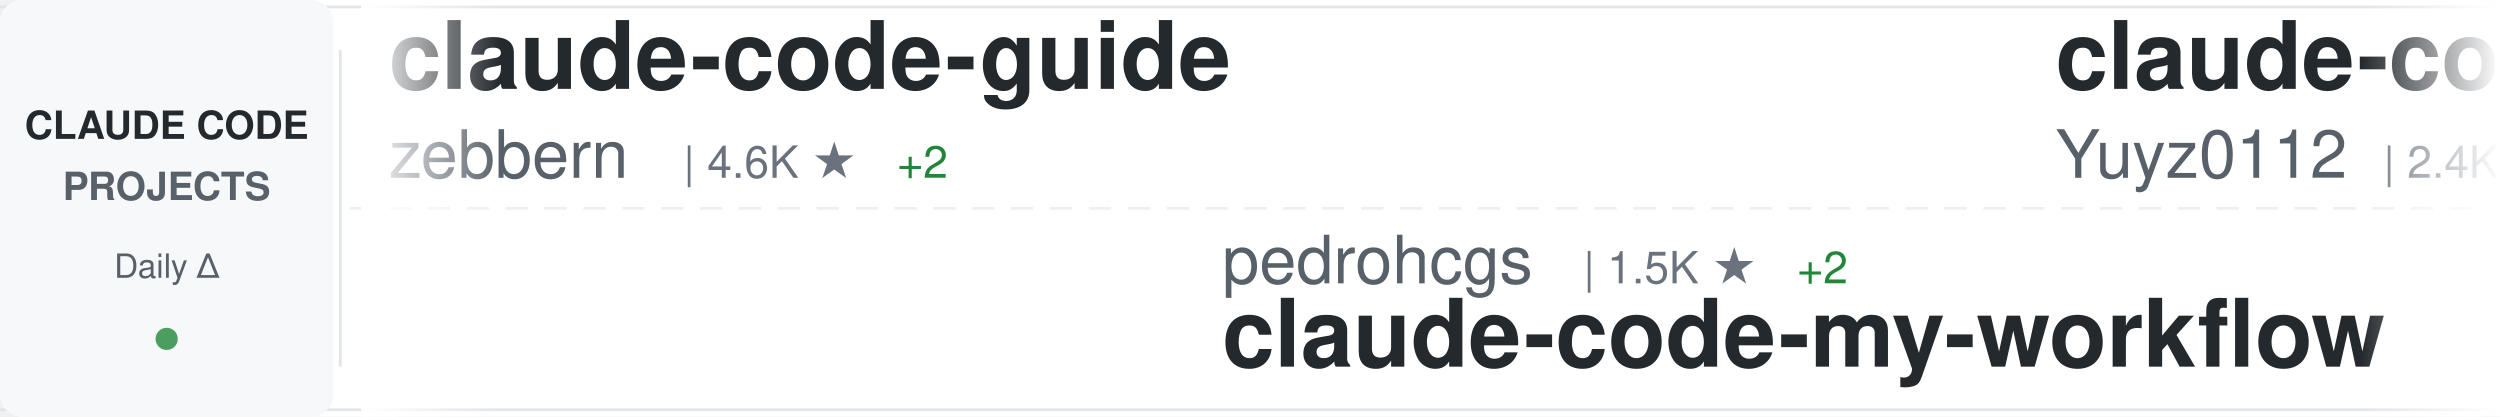
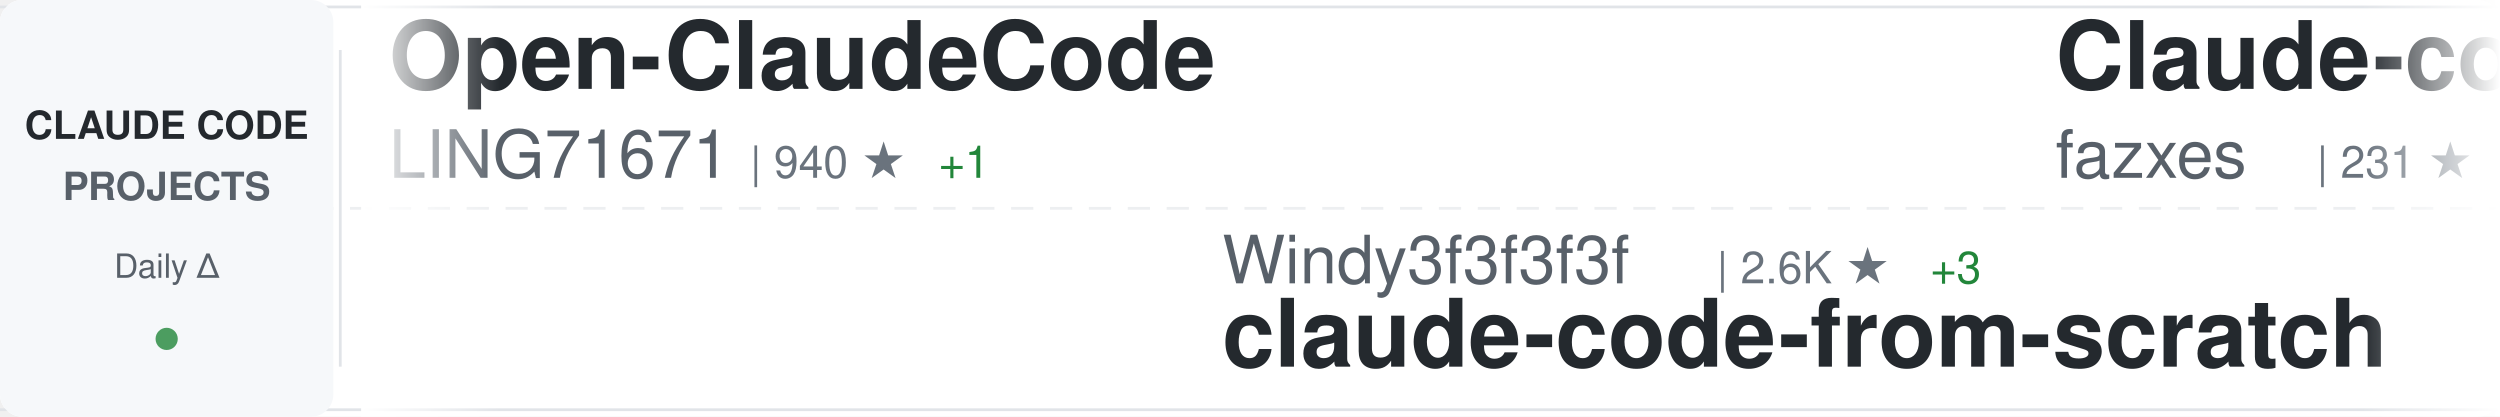
<svg xmlns="http://www.w3.org/2000/svg" width="900" height="150">
  <defs>
    <linearGradient id="awesomeLeftFade" x1="0%" y1="0%" x2="100%" y2="0%">
      <stop offset="0%" style="stop-color:#ffffff;stop-opacity:1" />
      <stop offset="100%" style="stop-color:#ffffff;stop-opacity:0" />
    </linearGradient>
    <linearGradient id="awesomeRightFade" x1="0%" y1="0%" x2="100%" y2="0%">
      <stop offset="0%" style="stop-color:#ffffff;stop-opacity:0" />
      <stop offset="100%" style="stop-color:#ffffff;stop-opacity:1" />
    </linearGradient>
  </defs>
  <rect width="900" height="150" fill="#ffffff" rx="8" />
  <rect x="0" y="2" width="900" height="1" fill="#e1e4e8" />
  <rect x="0" y="147" width="900" height="1" fill="#e1e4e8" />
  <line x1="0" y1="75" x2="900" y2="75" stroke="#e1e4e8" stroke-width="1" stroke-dasharray="8 6" opacity="0.6" />
  <rect x="0" y="0" width="120" height="150" fill="#f6f8fa" rx="8" />
  <text x="60" y="50" font-family="-apple-system, BlinkMacSystemFont, 'Segoe UI', Helvetica, Arial, sans-serif" font-size="14" font-weight="600" fill="#24292e" text-anchor="middle">CLAUDE CODE</text>
  <text x="60" y="72" font-family="-apple-system, BlinkMacSystemFont, 'Segoe UI', Helvetica, Arial, sans-serif" font-size="14" font-weight="600" fill="#586069" text-anchor="middle">PROJECTS</text>
  <text x="60" y="100" font-family="-apple-system, BlinkMacSystemFont, 'Segoe UI', Helvetica, Arial, sans-serif" font-size="12" font-weight="500" fill="#586069" text-anchor="middle">Daily Δ</text>
  <circle cx="60" cy="122" r="4" fill="#22863a" opacity="0.8" />
  <rect x="122" y="18" width="1" height="114" fill="#e1e4e8" />
  <clipPath id="awesomeTickerClip">
    <rect x="130" y="0" width="770" height="150" />
  </clipPath>
  <g clip-path="url(#awesomeTickerClip)">
    <g id="awesomeTickerItems">
      <animateTransform attributeName="transform" attributeType="XML" type="translate" from="0 0" to="-3000 0" dur="54s" repeatCount="indefinite" />
      <g transform="translate(0, 0)">
-         <text x="140" y="32" font-family="-apple-system, BlinkMacSystemFont, 'Segoe UI', Helvetica, Arial, sans-serif" font-size="34" font-weight="600" fill="#24292e">claude-code-guide</text>
-         <text x="140" y="64" font-family="-apple-system, BlinkMacSystemFont, 'Segoe UI', Helvetica, Arial, sans-serif" font-size="24" font-weight="400" fill="#586069">zebbern</text>
-         <text x="246" y="64" font-family="-apple-system, BlinkMacSystemFont, 'Segoe UI', Helvetica, Arial, sans-serif" font-size="16" font-weight="500" fill="#6a737d">| 4.6K ★</text>
-         <text x="323" y="64" font-family="-apple-system, BlinkMacSystemFont, 'Segoe UI', Helvetica, Arial, sans-serif" font-size="16" font-weight="500" fill="#22863a"> +2</text>
+         <text x="140" y="32" font-family="-apple-system, BlinkMacSystemFont, 'Segoe UI', Helvetica, Arial, sans-serif" font-size="34" font-weight="600" fill="#24292e">Open-ClaudeCode</text>
+         <text x="140" y="64" font-family="-apple-system, BlinkMacSystemFont, 'Segoe UI', Helvetica, Arial, sans-serif" font-size="24" font-weight="400" fill="#586069">LING71671</text>
+         <text x="270" y="64" font-family="-apple-system, BlinkMacSystemFont, 'Segoe UI', Helvetica, Arial, sans-serif" font-size="16" font-weight="500" fill="#6a737d">| 940 ★</text>
+         <text x="338" y="64" font-family="-apple-system, BlinkMacSystemFont, 'Segoe UI', Helvetica, Arial, sans-serif" font-size="16" font-weight="500" fill="#22863a"> +1</text>
      </g>
      <g transform="translate(300, 0)">
-         <text x="140" y="102" font-family="-apple-system, BlinkMacSystemFont, 'Segoe UI', Helvetica, Arial, sans-serif" font-size="24" font-weight="400" fill="#586069">pedrohcgs</text>
-         <text x="270" y="102" font-family="-apple-system, BlinkMacSystemFont, 'Segoe UI', Helvetica, Arial, sans-serif" font-size="16" font-weight="500" fill="#6a737d">| 1.5K ★</text>
-         <text x="347" y="102" font-family="-apple-system, BlinkMacSystemFont, 'Segoe UI', Helvetica, Arial, sans-serif" font-size="16" font-weight="500" fill="#22863a"> +2</text>
-         <text x="140" y="132" font-family="-apple-system, BlinkMacSystemFont, 'Segoe UI', Helvetica, Arial, sans-serif" font-size="34" font-weight="600" fill="#24292e">claude-code-my-workflow</text>
+         <text x="140" y="102" font-family="-apple-system, BlinkMacSystemFont, 'Segoe UI', Helvetica, Arial, sans-serif" font-size="24" font-weight="400" fill="#586069">Windy3f3f3f3f</text>
+         <text x="318" y="102" font-family="-apple-system, BlinkMacSystemFont, 'Segoe UI', Helvetica, Arial, sans-serif" font-size="16" font-weight="500" fill="#6a737d">| 2.6K ★</text>
+         <text x="395" y="102" font-family="-apple-system, BlinkMacSystemFont, 'Segoe UI', Helvetica, Arial, sans-serif" font-size="16" font-weight="500" fill="#22863a"> +3</text>
+         <text x="140" y="132" font-family="-apple-system, BlinkMacSystemFont, 'Segoe UI', Helvetica, Arial, sans-serif" font-size="34" font-weight="600" fill="#24292e">claude-code-from-scratch</text>
      </g>
      <g transform="translate(600, 0)">
-         <text x="140" y="32" font-family="-apple-system, BlinkMacSystemFont, 'Segoe UI', Helvetica, Arial, sans-serif" font-size="34" font-weight="600" fill="#24292e">claude-code-reverse</text>
-         <text x="140" y="64" font-family="-apple-system, BlinkMacSystemFont, 'Segoe UI', Helvetica, Arial, sans-serif" font-size="24" font-weight="400" fill="#586069">Yuyz0112</text>
-         <text x="258" y="64" font-family="-apple-system, BlinkMacSystemFont, 'Segoe UI', Helvetica, Arial, sans-serif" font-size="16" font-weight="500" fill="#6a737d">| 2.4K ★</text>
+         <text x="140" y="32" font-family="-apple-system, BlinkMacSystemFont, 'Segoe UI', Helvetica, Arial, sans-serif" font-size="34" font-weight="600" fill="#24292e">Claude-code</text>
+         <text x="140" y="64" font-family="-apple-system, BlinkMacSystemFont, 'Segoe UI', Helvetica, Arial, sans-serif" font-size="24" font-weight="400" fill="#586069">fazxes</text>
+         <text x="234" y="64" font-family="-apple-system, BlinkMacSystemFont, 'Segoe UI', Helvetica, Arial, sans-serif" font-size="16" font-weight="500" fill="#6a737d">| 231 ★</text>
      </g>
      <g transform="translate(900, 0)">
-         <text x="140" y="102" font-family="-apple-system, BlinkMacSystemFont, 'Segoe UI', Helvetica, Arial, sans-serif" font-size="24" font-weight="400" fill="#586069">VineeTagarwaL-code</text>
-         <text x="378" y="102" font-family="-apple-system, BlinkMacSystemFont, 'Segoe UI', Helvetica, Arial, sans-serif" font-size="16" font-weight="500" fill="#6a737d">| 273 ★</text>
-         <text x="140" y="132" font-family="-apple-system, BlinkMacSystemFont, 'Segoe UI', Helvetica, Arial, sans-serif" font-size="34" font-weight="600" fill="#24292e">claude-code</text>
+         <text x="140" y="102" font-family="-apple-system, BlinkMacSystemFont, 'Segoe UI', Helvetica, Arial, sans-serif" font-size="24" font-weight="400" fill="#586069">1rgs</text>
+         <text x="210" y="102" font-family="-apple-system, BlinkMacSystemFont, 'Segoe UI', Helvetica, Arial, sans-serif" font-size="16" font-weight="500" fill="#6a737d">| 3.7K ★</text>
+         <text x="140" y="132" font-family="-apple-system, BlinkMacSystemFont, 'Segoe UI', Helvetica, Arial, sans-serif" font-size="34" font-weight="600" fill="#24292e">claude-code-proxy</text>
      </g>
      <g transform="translate(1200, 0)">
-         <text x="140" y="32" font-family="-apple-system, BlinkMacSystemFont, 'Segoe UI', Helvetica, Arial, sans-serif" font-size="34" font-weight="600" fill="#24292e">my-claude-code-setup</text>
-         <text x="140" y="64" font-family="-apple-system, BlinkMacSystemFont, 'Segoe UI', Helvetica, Arial, sans-serif" font-size="24" font-weight="400" fill="#586069">centminmod</text>
-         <text x="282" y="64" font-family="-apple-system, BlinkMacSystemFont, 'Segoe UI', Helvetica, Arial, sans-serif" font-size="16" font-weight="500" fill="#6a737d">| 2.6K ★</text>
-         <text x="359" y="64" font-family="-apple-system, BlinkMacSystemFont, 'Segoe UI', Helvetica, Arial, sans-serif" font-size="16" font-weight="500" fill="#22863a"> +2</text>
+         <text x="140" y="32" font-family="-apple-system, BlinkMacSystemFont, 'Segoe UI', Helvetica, Arial, sans-serif" font-size="34" font-weight="600" fill="#24292e">claude-code</text>
+         <text x="140" y="64" font-family="-apple-system, BlinkMacSystemFont, 'Segoe UI', Helvetica, Arial, sans-serif" font-size="24" font-weight="400" fill="#586069">anthropics</text>
+         <text x="282" y="64" font-family="-apple-system, BlinkMacSystemFont, 'Segoe UI', Helvetica, Arial, sans-serif" font-size="16" font-weight="500" fill="#6a737d">| 141.3K ★</text>
+         <text x="377" y="64" font-family="-apple-system, BlinkMacSystemFont, 'Segoe UI', Helvetica, Arial, sans-serif" font-size="16" font-weight="500" fill="#22863a"> +39</text>
      </g>
      <g transform="translate(1500, 0)">
-         <text x="140" y="102" font-family="-apple-system, BlinkMacSystemFont, 'Segoe UI', Helvetica, Arial, sans-serif" font-size="24" font-weight="400" fill="#586069">pengchengneo</text>
-         <text x="306" y="102" font-family="-apple-system, BlinkMacSystemFont, 'Segoe UI', Helvetica, Arial, sans-serif" font-size="16" font-weight="500" fill="#6a737d">| 1.7K ★</text>
-         <text x="383" y="102" font-family="-apple-system, BlinkMacSystemFont, 'Segoe UI', Helvetica, Arial, sans-serif" font-size="16" font-weight="500" fill="#22863a"> +1</text>
-         <text x="140" y="132" font-family="-apple-system, BlinkMacSystemFont, 'Segoe UI', Helvetica, Arial, sans-serif" font-size="34" font-weight="600" fill="#24292e">Claude-Code</text>
+         <text x="140" y="102" font-family="-apple-system, BlinkMacSystemFont, 'Segoe UI', Helvetica, Arial, sans-serif" font-size="24" font-weight="400" fill="#586069">centminmod</text>
+         <text x="282" y="102" font-family="-apple-system, BlinkMacSystemFont, 'Segoe UI', Helvetica, Arial, sans-serif" font-size="16" font-weight="500" fill="#6a737d">| 2.6K ★</text>
+         <text x="140" y="132" font-family="-apple-system, BlinkMacSystemFont, 'Segoe UI', Helvetica, Arial, sans-serif" font-size="34" font-weight="600" fill="#24292e">my-claude-code-setup</text>
      </g>
      <g transform="translate(1800, 0)">
-         <text x="140" y="32" font-family="-apple-system, BlinkMacSystemFont, 'Segoe UI', Helvetica, Arial, sans-serif" font-size="34" font-weight="600" fill="#24292e">skills</text>
-         <text x="140" y="64" font-family="-apple-system, BlinkMacSystemFont, 'Segoe UI', Helvetica, Arial, sans-serif" font-size="24" font-weight="400" fill="#586069">anthropics</text>
-         <text x="282" y="64" font-family="-apple-system, BlinkMacSystemFont, 'Segoe UI', Helvetica, Arial, sans-serif" font-size="16" font-weight="500" fill="#6a737d">| 168.6K ★</text>
-         <text x="377" y="64" font-family="-apple-system, BlinkMacSystemFont, 'Segoe UI', Helvetica, Arial, sans-serif" font-size="16" font-weight="500" fill="#22863a"> +86</text>
+         <text x="140" y="32" font-family="-apple-system, BlinkMacSystemFont, 'Segoe UI', Helvetica, Arial, sans-serif" font-size="34" font-weight="600" fill="#24292e">claude-code</text>
+         <text x="140" y="64" font-family="-apple-system, BlinkMacSystemFont, 'Segoe UI', Helvetica, Arial, sans-serif" font-size="24" font-weight="400" fill="#586069">alex000kim</text>
+         <text x="282" y="64" font-family="-apple-system, BlinkMacSystemFont, 'Segoe UI', Helvetica, Arial, sans-serif" font-size="16" font-weight="500" fill="#6a737d">| 231 ★</text>
      </g>
      <g transform="translate(2100, 0)">
-         <text x="140" y="102" font-family="-apple-system, BlinkMacSystemFont, 'Segoe UI', Helvetica, Arial, sans-serif" font-size="24" font-weight="400" fill="#586069">luyao618</text>
-         <text x="258" y="102" font-family="-apple-system, BlinkMacSystemFont, 'Segoe UI', Helvetica, Arial, sans-serif" font-size="16" font-weight="500" fill="#6a737d">| 1.7K ★</text>
-         <text x="335" y="102" font-family="-apple-system, BlinkMacSystemFont, 'Segoe UI', Helvetica, Arial, sans-serif" font-size="16" font-weight="500" fill="#22863a"> +1</text>
-         <text x="140" y="132" font-family="-apple-system, BlinkMacSystemFont, 'Segoe UI', Helvetica, Arial, sans-serif" font-size="34" font-weight="600" fill="#24292e">Claude-Code-Source-Study</text>
+         <text x="140" y="102" font-family="-apple-system, BlinkMacSystemFont, 'Segoe UI', Helvetica, Arial, sans-serif" font-size="24" font-weight="400" fill="#586069">davila7</text>
+         <text x="246" y="102" font-family="-apple-system, BlinkMacSystemFont, 'Segoe UI', Helvetica, Arial, sans-serif" font-size="16" font-weight="500" fill="#6a737d">| 30.2K ★</text>
+         <text x="332" y="102" font-family="-apple-system, BlinkMacSystemFont, 'Segoe UI', Helvetica, Arial, sans-serif" font-size="16" font-weight="500" fill="#22863a"> +7</text>
+         <text x="140" y="132" font-family="-apple-system, BlinkMacSystemFont, 'Segoe UI', Helvetica, Arial, sans-serif" font-size="34" font-weight="600" fill="#24292e">claude-code-templates</text>
      </g>
      <g transform="translate(2400, 0)">
-         <text x="140" y="32" font-family="-apple-system, BlinkMacSystemFont, 'Segoe UI', Helvetica, Arial, sans-serif" font-size="34" font-weight="600" fill="#24292e">claude-code-source-code-...</text>
-         <text x="140" y="64" font-family="-apple-system, BlinkMacSystemFont, 'Segoe UI', Helvetica, Arial, sans-serif" font-size="24" font-weight="400" fill="#586069">ghuntley</text>
-         <text x="258" y="64" font-family="-apple-system, BlinkMacSystemFont, 'Segoe UI', Helvetica, Arial, sans-serif" font-size="16" font-weight="500" fill="#6a737d">| 989 ★</text>
+         <text x="140" y="32" font-family="-apple-system, BlinkMacSystemFont, 'Segoe UI', Helvetica, Arial, sans-serif" font-size="34" font-weight="600" fill="#24292e">claude-code-rust</text>
+         <text x="140" y="64" font-family="-apple-system, BlinkMacSystemFont, 'Segoe UI', Helvetica, Arial, sans-serif" font-size="24" font-weight="400" fill="#586069">lorryjovens-hub</text>
+         <text x="342" y="64" font-family="-apple-system, BlinkMacSystemFont, 'Segoe UI', Helvetica, Arial, sans-serif" font-size="16" font-weight="500" fill="#6a737d">| 1.7K ★</text>
+         <text x="419" y="64" font-family="-apple-system, BlinkMacSystemFont, 'Segoe UI', Helvetica, Arial, sans-serif" font-size="16" font-weight="500" fill="#22863a"> +1</text>
      </g>
      <g transform="translate(2700, 0)">
-         <text x="140" y="102" font-family="-apple-system, BlinkMacSystemFont, 'Segoe UI', Helvetica, Arial, sans-serif" font-size="24" font-weight="400" fill="#586069">AprilNEA</text>
-         <text x="258" y="102" font-family="-apple-system, BlinkMacSystemFont, 'Segoe UI', Helvetica, Arial, sans-serif" font-size="16" font-weight="500" fill="#6a737d">| 391 ★</text>
-         <text x="140" y="132" font-family="-apple-system, BlinkMacSystemFont, 'Segoe UI', Helvetica, Arial, sans-serif" font-size="34" font-weight="600" fill="#24292e">claude-code-source</text>
+         <text x="140" y="102" font-family="-apple-system, BlinkMacSystemFont, 'Segoe UI', Helvetica, Arial, sans-serif" font-size="24" font-weight="400" fill="#586069">Pimzino</text>
+         <text x="246" y="102" font-family="-apple-system, BlinkMacSystemFont, 'Segoe UI', Helvetica, Arial, sans-serif" font-size="16" font-weight="500" fill="#6a737d">| 3.8K ★</text>
+         <text x="323" y="102" font-family="-apple-system, BlinkMacSystemFont, 'Segoe UI', Helvetica, Arial, sans-serif" font-size="16" font-weight="500" fill="#22863a"> +1</text>
+         <text x="140" y="132" font-family="-apple-system, BlinkMacSystemFont, 'Segoe UI', Helvetica, Arial, sans-serif" font-size="34" font-weight="600" fill="#24292e">claude-code-spec-workflo...</text>
      </g>
      <g transform="translate(3000, 0)">
-         <text x="140" y="32" font-family="-apple-system, BlinkMacSystemFont, 'Segoe UI', Helvetica, Arial, sans-serif" font-size="34" font-weight="600" fill="#24292e">claude-code-guide</text>
-         <text x="140" y="64" font-family="-apple-system, BlinkMacSystemFont, 'Segoe UI', Helvetica, Arial, sans-serif" font-size="24" font-weight="400" fill="#586069">zebbern</text>
-         <text x="246" y="64" font-family="-apple-system, BlinkMacSystemFont, 'Segoe UI', Helvetica, Arial, sans-serif" font-size="16" font-weight="500" fill="#6a737d">| 4.6K ★</text>
-         <text x="323" y="64" font-family="-apple-system, BlinkMacSystemFont, 'Segoe UI', Helvetica, Arial, sans-serif" font-size="16" font-weight="500" fill="#22863a"> +2</text>
+         <text x="140" y="32" font-family="-apple-system, BlinkMacSystemFont, 'Segoe UI', Helvetica, Arial, sans-serif" font-size="34" font-weight="600" fill="#24292e">Open-ClaudeCode</text>
+         <text x="140" y="64" font-family="-apple-system, BlinkMacSystemFont, 'Segoe UI', Helvetica, Arial, sans-serif" font-size="24" font-weight="400" fill="#586069">LING71671</text>
+         <text x="270" y="64" font-family="-apple-system, BlinkMacSystemFont, 'Segoe UI', Helvetica, Arial, sans-serif" font-size="16" font-weight="500" fill="#6a737d">| 940 ★</text>
+         <text x="338" y="64" font-family="-apple-system, BlinkMacSystemFont, 'Segoe UI', Helvetica, Arial, sans-serif" font-size="16" font-weight="500" fill="#22863a"> +1</text>
      </g>
      <g transform="translate(3300, 0)">
-         <text x="140" y="102" font-family="-apple-system, BlinkMacSystemFont, 'Segoe UI', Helvetica, Arial, sans-serif" font-size="24" font-weight="400" fill="#586069">pedrohcgs</text>
-         <text x="270" y="102" font-family="-apple-system, BlinkMacSystemFont, 'Segoe UI', Helvetica, Arial, sans-serif" font-size="16" font-weight="500" fill="#6a737d">| 1.5K ★</text>
-         <text x="347" y="102" font-family="-apple-system, BlinkMacSystemFont, 'Segoe UI', Helvetica, Arial, sans-serif" font-size="16" font-weight="500" fill="#22863a"> +2</text>
-         <text x="140" y="132" font-family="-apple-system, BlinkMacSystemFont, 'Segoe UI', Helvetica, Arial, sans-serif" font-size="34" font-weight="600" fill="#24292e">claude-code-my-workflow</text>
+         <text x="140" y="102" font-family="-apple-system, BlinkMacSystemFont, 'Segoe UI', Helvetica, Arial, sans-serif" font-size="24" font-weight="400" fill="#586069">Windy3f3f3f3f</text>
+         <text x="318" y="102" font-family="-apple-system, BlinkMacSystemFont, 'Segoe UI', Helvetica, Arial, sans-serif" font-size="16" font-weight="500" fill="#6a737d">| 2.6K ★</text>
+         <text x="395" y="102" font-family="-apple-system, BlinkMacSystemFont, 'Segoe UI', Helvetica, Arial, sans-serif" font-size="16" font-weight="500" fill="#22863a"> +3</text>
+         <text x="140" y="132" font-family="-apple-system, BlinkMacSystemFont, 'Segoe UI', Helvetica, Arial, sans-serif" font-size="34" font-weight="600" fill="#24292e">claude-code-from-scratch</text>
      </g>
      <g transform="translate(3600, 0)">
-         <text x="140" y="32" font-family="-apple-system, BlinkMacSystemFont, 'Segoe UI', Helvetica, Arial, sans-serif" font-size="34" font-weight="600" fill="#24292e">claude-code-reverse</text>
-         <text x="140" y="64" font-family="-apple-system, BlinkMacSystemFont, 'Segoe UI', Helvetica, Arial, sans-serif" font-size="24" font-weight="400" fill="#586069">Yuyz0112</text>
-         <text x="258" y="64" font-family="-apple-system, BlinkMacSystemFont, 'Segoe UI', Helvetica, Arial, sans-serif" font-size="16" font-weight="500" fill="#6a737d">| 2.4K ★</text>
+         <text x="140" y="32" font-family="-apple-system, BlinkMacSystemFont, 'Segoe UI', Helvetica, Arial, sans-serif" font-size="34" font-weight="600" fill="#24292e">Claude-code</text>
+         <text x="140" y="64" font-family="-apple-system, BlinkMacSystemFont, 'Segoe UI', Helvetica, Arial, sans-serif" font-size="24" font-weight="400" fill="#586069">fazxes</text>
+         <text x="234" y="64" font-family="-apple-system, BlinkMacSystemFont, 'Segoe UI', Helvetica, Arial, sans-serif" font-size="16" font-weight="500" fill="#6a737d">| 231 ★</text>
      </g>
      <g transform="translate(3900, 0)">
-         <text x="140" y="102" font-family="-apple-system, BlinkMacSystemFont, 'Segoe UI', Helvetica, Arial, sans-serif" font-size="24" font-weight="400" fill="#586069">VineeTagarwaL-code</text>
-         <text x="378" y="102" font-family="-apple-system, BlinkMacSystemFont, 'Segoe UI', Helvetica, Arial, sans-serif" font-size="16" font-weight="500" fill="#6a737d">| 273 ★</text>
-         <text x="140" y="132" font-family="-apple-system, BlinkMacSystemFont, 'Segoe UI', Helvetica, Arial, sans-serif" font-size="34" font-weight="600" fill="#24292e">claude-code</text>
+         <text x="140" y="102" font-family="-apple-system, BlinkMacSystemFont, 'Segoe UI', Helvetica, Arial, sans-serif" font-size="24" font-weight="400" fill="#586069">1rgs</text>
+         <text x="210" y="102" font-family="-apple-system, BlinkMacSystemFont, 'Segoe UI', Helvetica, Arial, sans-serif" font-size="16" font-weight="500" fill="#6a737d">| 3.7K ★</text>
+         <text x="140" y="132" font-family="-apple-system, BlinkMacSystemFont, 'Segoe UI', Helvetica, Arial, sans-serif" font-size="34" font-weight="600" fill="#24292e">claude-code-proxy</text>
      </g>
    </g>
  </g>
  <rect x="130" y="0" width="50" height="150" fill="url(#awesomeLeftFade)" />
  <rect x="850" y="0" width="50" height="150" fill="url(#awesomeRightFade)" />
</svg>
